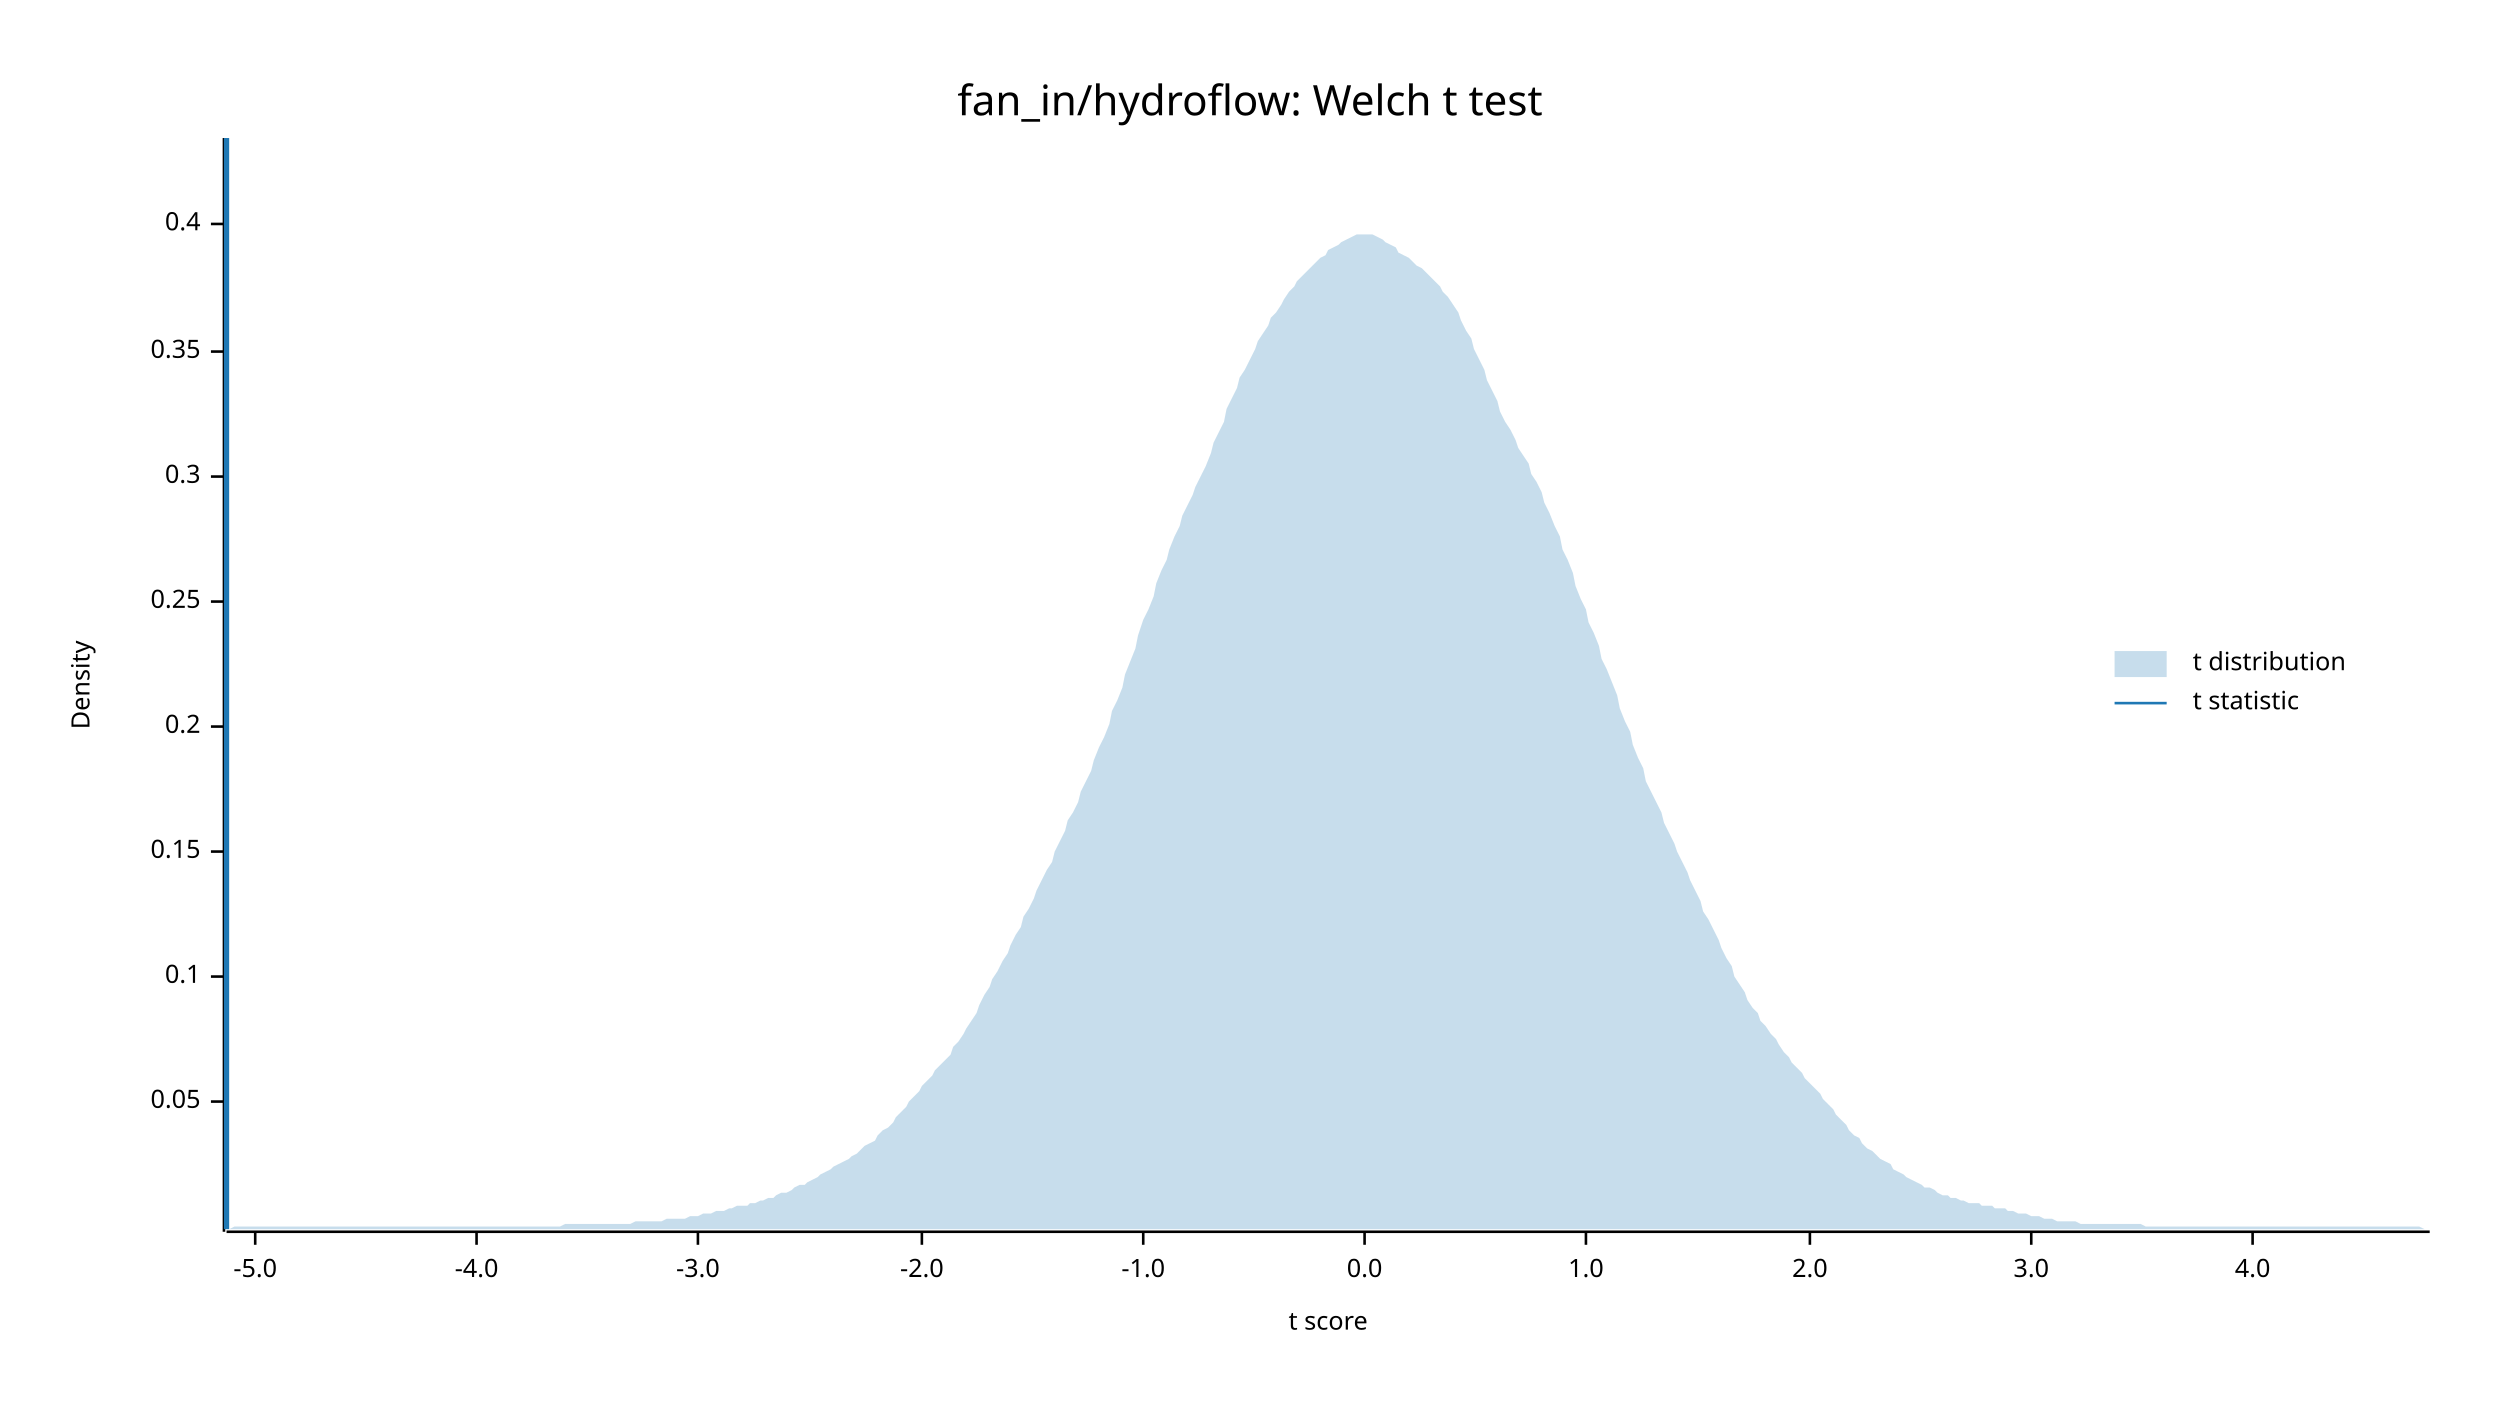
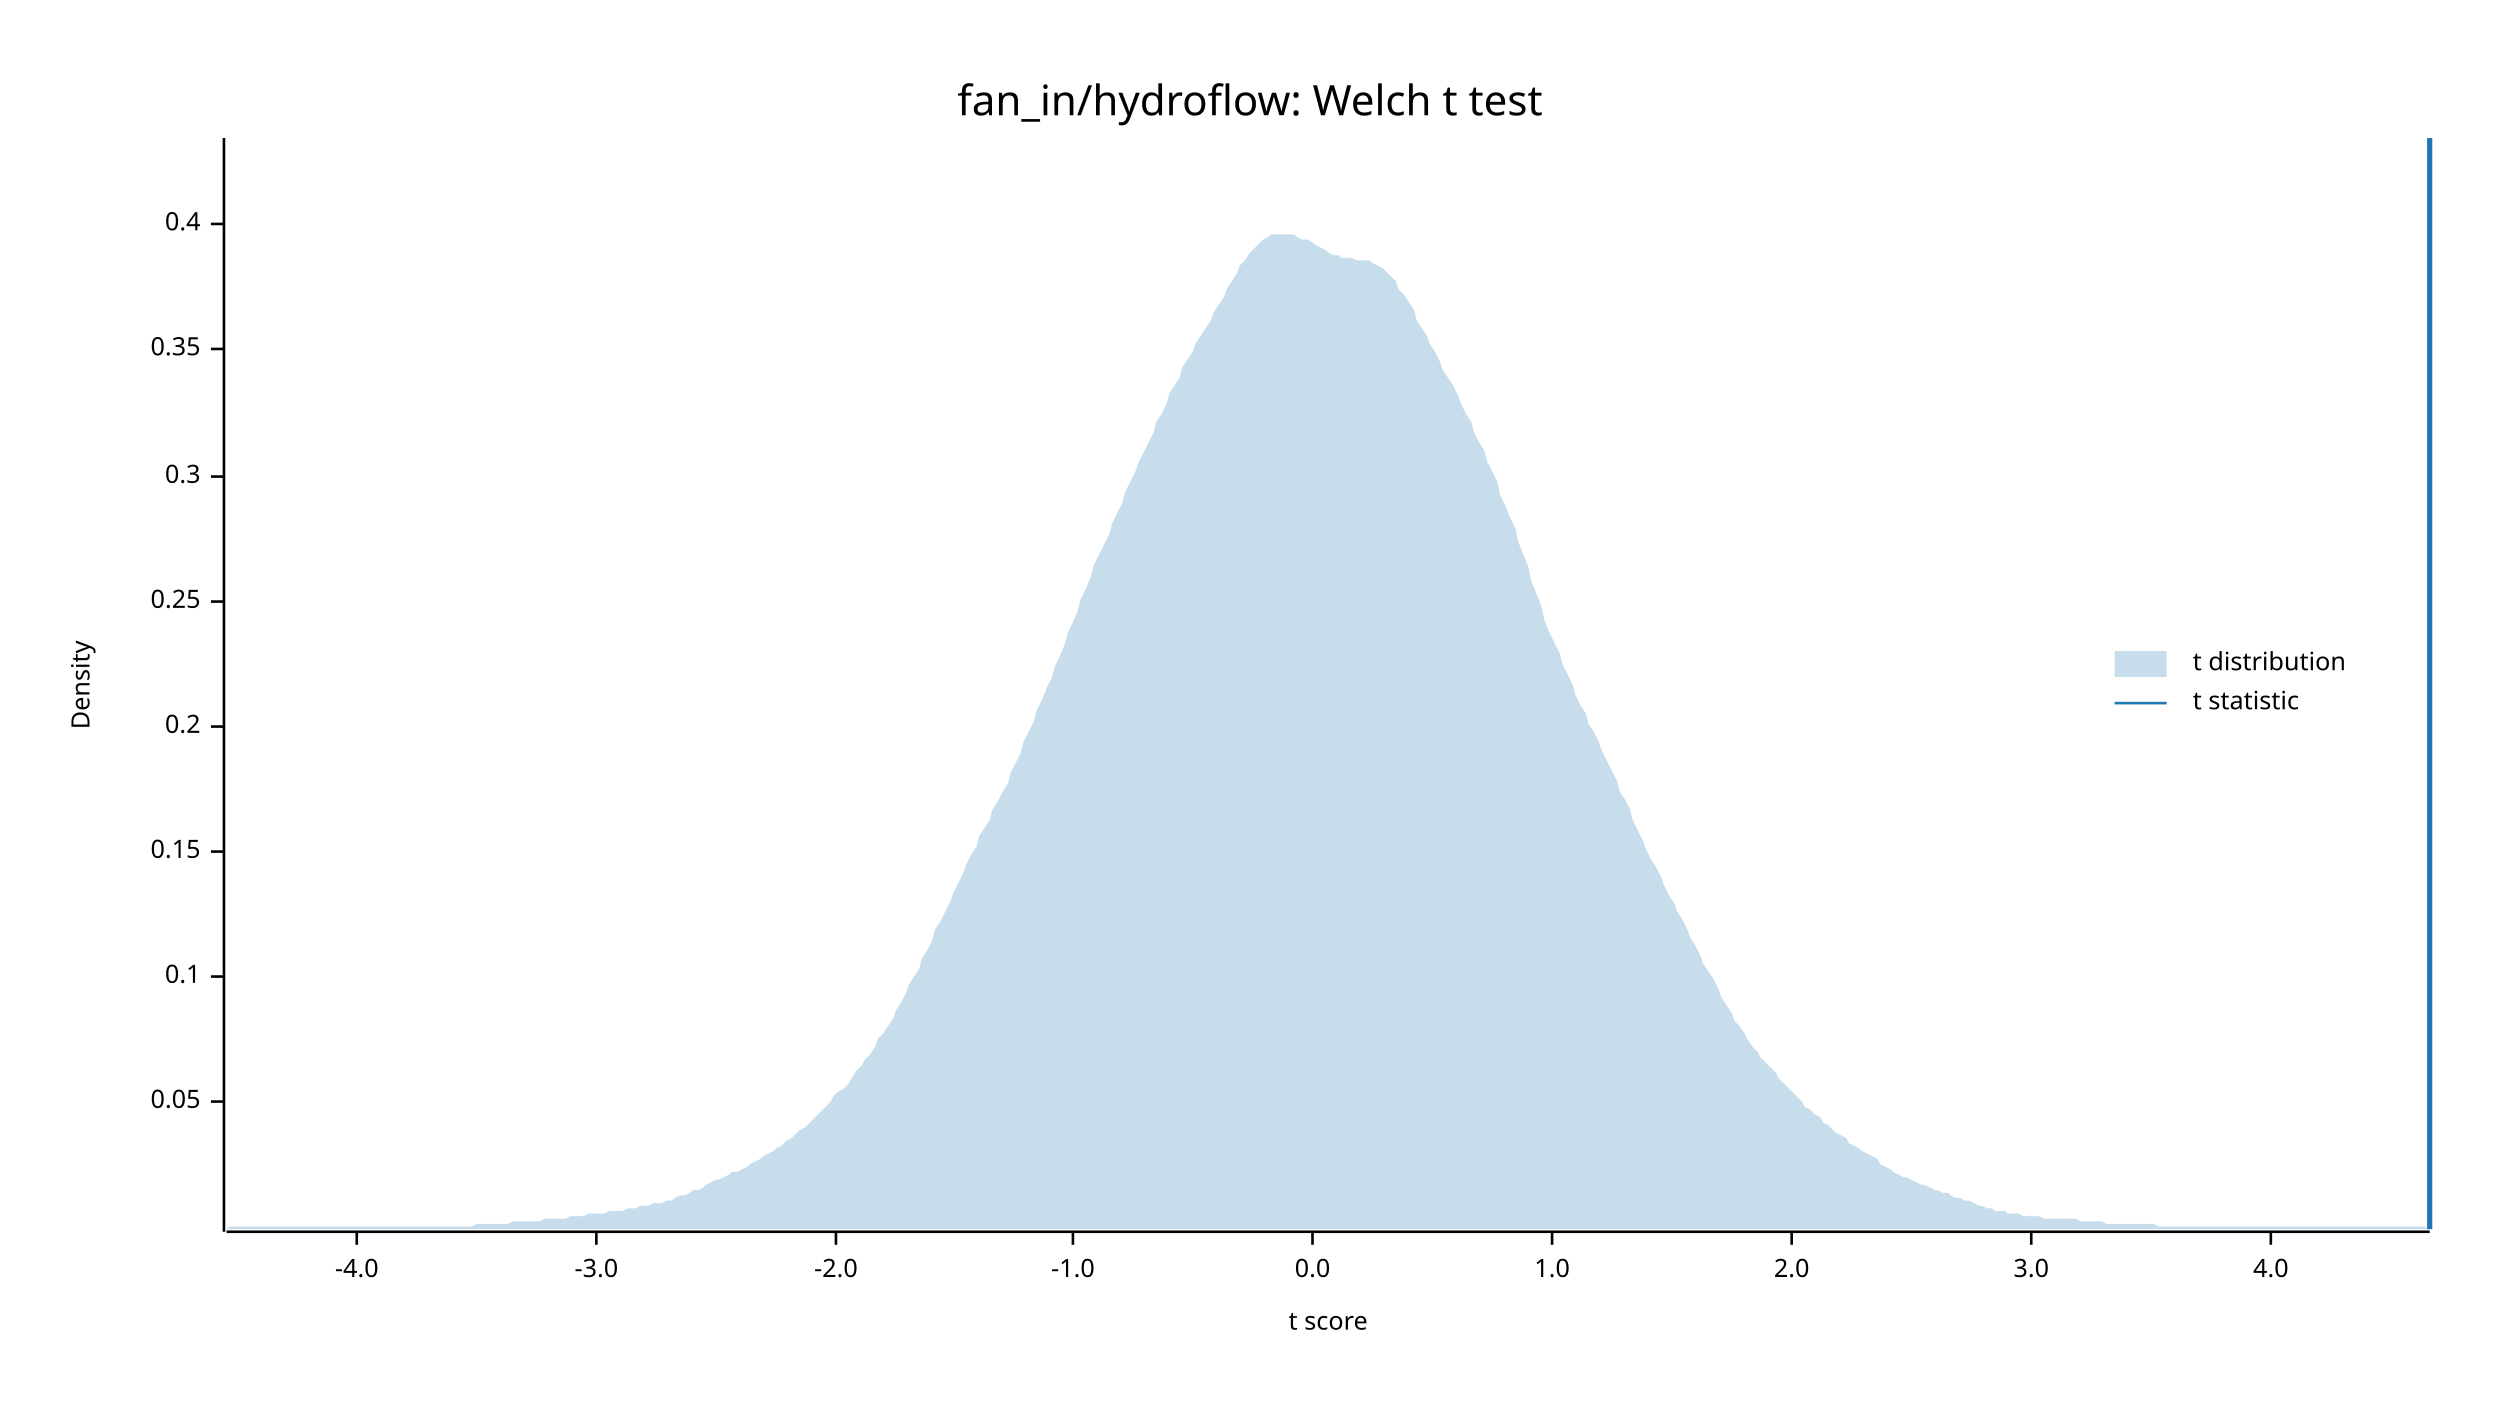
<svg xmlns="http://www.w3.org/2000/svg" width="960" height="540" viewBox="0 0 960 540">
  <text x="480" y="32" dy="0.76em" text-anchor="middle" font-family="sans-serif" font-size="16.129" opacity="1" fill="#000000">
fan_in/hydroflow: Welch t test
</text>
  <text x="27" y="263" dy="0.76em" text-anchor="middle" font-family="sans-serif" font-size="9.677" opacity="1" fill="#000000" transform="rotate(270, 27, 263)">
Density
</text>
  <text x="510" y="513" dy="-0.5ex" text-anchor="middle" font-family="sans-serif" font-size="9.677" opacity="1" fill="#000000">
t score
</text>
  <polyline fill="none" opacity="1" stroke="#000000" stroke-width="1" points="86,53 86,473 " />
  <text x="77" y="423" dy="0.5ex" text-anchor="end" font-family="sans-serif" font-size="9.677" opacity="1" fill="#000000">
0.05
</text>
  <polyline fill="none" opacity="1" stroke="#000000" stroke-width="1" points="81,423 86,423 " />
  <text x="77" y="375" dy="0.5ex" text-anchor="end" font-family="sans-serif" font-size="9.677" opacity="1" fill="#000000">
0.1
</text>
  <polyline fill="none" opacity="1" stroke="#000000" stroke-width="1" points="81,375 86,375 " />
  <text x="77" y="327" dy="0.5ex" text-anchor="end" font-family="sans-serif" font-size="9.677" opacity="1" fill="#000000">
0.15
</text>
  <polyline fill="none" opacity="1" stroke="#000000" stroke-width="1" points="81,327 86,327 " />
  <text x="77" y="279" dy="0.5ex" text-anchor="end" font-family="sans-serif" font-size="9.677" opacity="1" fill="#000000">
0.2
</text>
  <polyline fill="none" opacity="1" stroke="#000000" stroke-width="1" points="81,279 86,279 " />
  <text x="77" y="231" dy="0.5ex" text-anchor="end" font-family="sans-serif" font-size="9.677" opacity="1" fill="#000000">
0.25
</text>
  <polyline fill="none" opacity="1" stroke="#000000" stroke-width="1" points="81,231 86,231 " />
  <text x="77" y="183" dy="0.5ex" text-anchor="end" font-family="sans-serif" font-size="9.677" opacity="1" fill="#000000">
0.3
</text>
  <polyline fill="none" opacity="1" stroke="#000000" stroke-width="1" points="81,183 86,183 " />
-   <text x="77" y="135" dy="0.5ex" text-anchor="end" font-family="sans-serif" font-size="9.677" opacity="1" fill="#000000">
+   <text x="77" y="134" dy="0.5ex" text-anchor="end" font-family="sans-serif" font-size="9.677" opacity="1" fill="#000000">
0.35
</text>
-   <polyline fill="none" opacity="1" stroke="#000000" stroke-width="1" points="81,135 86,135 " />
+   <polyline fill="none" opacity="1" stroke="#000000" stroke-width="1" points="81,134 86,134 " />
  <text x="77" y="86" dy="0.5ex" text-anchor="end" font-family="sans-serif" font-size="9.677" opacity="1" fill="#000000">
0.4
</text>
  <polyline fill="none" opacity="1" stroke="#000000" stroke-width="1" points="81,86 86,86 " />
  <polyline fill="none" opacity="1" stroke="#000000" stroke-width="1" points="87,473 933,473 " />
-   <text x="98" y="483" dy="0.76em" text-anchor="middle" font-family="sans-serif" font-size="9.677" opacity="1" fill="#000000">
- -5.0
- </text>
-   <polyline fill="none" opacity="1" stroke="#000000" stroke-width="1" points="98,473 98,478 " />
-   <text x="183" y="483" dy="0.76em" text-anchor="middle" font-family="sans-serif" font-size="9.677" opacity="1" fill="#000000">
+   <text x="137" y="483" dy="0.76em" text-anchor="middle" font-family="sans-serif" font-size="9.677" opacity="1" fill="#000000">
-4.0
</text>
-   <polyline fill="none" opacity="1" stroke="#000000" stroke-width="1" points="183,473 183,478 " />
-   <text x="268" y="483" dy="0.76em" text-anchor="middle" font-family="sans-serif" font-size="9.677" opacity="1" fill="#000000">
+   <polyline fill="none" opacity="1" stroke="#000000" stroke-width="1" points="137,473 137,478 " />
+   <text x="229" y="483" dy="0.76em" text-anchor="middle" font-family="sans-serif" font-size="9.677" opacity="1" fill="#000000">
-3.0
</text>
-   <polyline fill="none" opacity="1" stroke="#000000" stroke-width="1" points="268,473 268,478 " />
-   <text x="354" y="483" dy="0.76em" text-anchor="middle" font-family="sans-serif" font-size="9.677" opacity="1" fill="#000000">
+   <polyline fill="none" opacity="1" stroke="#000000" stroke-width="1" points="229,473 229,478 " />
+   <text x="321" y="483" dy="0.76em" text-anchor="middle" font-family="sans-serif" font-size="9.677" opacity="1" fill="#000000">
-2.0
</text>
-   <polyline fill="none" opacity="1" stroke="#000000" stroke-width="1" points="354,473 354,478 " />
-   <text x="439" y="483" dy="0.76em" text-anchor="middle" font-family="sans-serif" font-size="9.677" opacity="1" fill="#000000">
+   <polyline fill="none" opacity="1" stroke="#000000" stroke-width="1" points="321,473 321,478 " />
+   <text x="412" y="483" dy="0.76em" text-anchor="middle" font-family="sans-serif" font-size="9.677" opacity="1" fill="#000000">
-1.0
</text>
-   <polyline fill="none" opacity="1" stroke="#000000" stroke-width="1" points="439,473 439,478 " />
-   <text x="524" y="483" dy="0.76em" text-anchor="middle" font-family="sans-serif" font-size="9.677" opacity="1" fill="#000000">
+   <polyline fill="none" opacity="1" stroke="#000000" stroke-width="1" points="412,473 412,478 " />
+   <text x="504" y="483" dy="0.76em" text-anchor="middle" font-family="sans-serif" font-size="9.677" opacity="1" fill="#000000">
0.0
</text>
-   <polyline fill="none" opacity="1" stroke="#000000" stroke-width="1" points="524,473 524,478 " />
-   <text x="609" y="483" dy="0.76em" text-anchor="middle" font-family="sans-serif" font-size="9.677" opacity="1" fill="#000000">
+   <polyline fill="none" opacity="1" stroke="#000000" stroke-width="1" points="504,473 504,478 " />
+   <text x="596" y="483" dy="0.76em" text-anchor="middle" font-family="sans-serif" font-size="9.677" opacity="1" fill="#000000">
1.0
</text>
-   <polyline fill="none" opacity="1" stroke="#000000" stroke-width="1" points="609,473 609,478 " />
-   <text x="695" y="483" dy="0.76em" text-anchor="middle" font-family="sans-serif" font-size="9.677" opacity="1" fill="#000000">
+   <polyline fill="none" opacity="1" stroke="#000000" stroke-width="1" points="596,473 596,478 " />
+   <text x="688" y="483" dy="0.76em" text-anchor="middle" font-family="sans-serif" font-size="9.677" opacity="1" fill="#000000">
2.0
</text>
-   <polyline fill="none" opacity="1" stroke="#000000" stroke-width="1" points="695,473 695,478 " />
+   <polyline fill="none" opacity="1" stroke="#000000" stroke-width="1" points="688,473 688,478 " />
  <text x="780" y="483" dy="0.76em" text-anchor="middle" font-family="sans-serif" font-size="9.677" opacity="1" fill="#000000">
3.0
</text>
  <polyline fill="none" opacity="1" stroke="#000000" stroke-width="1" points="780,473 780,478 " />
-   <text x="865" y="483" dy="0.76em" text-anchor="middle" font-family="sans-serif" font-size="9.677" opacity="1" fill="#000000">
+   <text x="872" y="483" dy="0.76em" text-anchor="middle" font-family="sans-serif" font-size="9.677" opacity="1" fill="#000000">
4.0
</text>
-   <polyline fill="none" opacity="1" stroke="#000000" stroke-width="1" points="865,473 865,478 " />
-   <polygon opacity="0.25" fill="#1F78B4" points="87,472 88,472 90,471 92,471 93,471 95,471 97,471 98,471 100,471 102,471 103,471 105,471 107,471 109,471 110,471 112,471 114,471 115,471 117,471 119,471 120,471 122,471 124,471 125,471 127,471 129,471 131,471 132,471 134,471 136,471 137,471 139,471 141,471 142,471 144,471 146,471 148,471 149,471 151,471 153,471 154,471 156,471 158,471 159,471 161,471 163,471 164,471 166,471 168,471 170,471 171,471 173,471 175,471 176,471 178,471 180,471 181,471 183,471 185,471 187,471 188,471 190,471 192,471 193,471 195,471 197,471 198,471 200,471 202,471 203,471 205,471 207,471 209,471 210,471 212,471 214,471 215,471 217,470 219,470 220,470 222,470 224,470 226,470 227,470 229,470 231,470 232,470 234,470 236,470 237,470 239,470 241,470 242,470 244,469 246,469 248,469 249,469 251,469 253,469 254,469 256,468 258,468 259,468 261,468 263,468 265,467 266,467 268,467 270,466 271,466 273,466 275,465 276,465 278,465 280,464 281,464 283,463 285,463 287,463 288,462 290,462 292,461 293,461 295,460 297,460 298,459 300,458 302,458 304,457 305,456 307,455 309,455 310,454 312,453 314,452 315,451 317,450 319,449 320,448 322,447 324,446 326,445 327,444 329,443 331,441 332,440 334,439 336,438 337,436 339,434 341,433 343,431 344,429 346,427 348,425 349,423 351,421 353,419 354,417 356,415 358,413 359,411 361,409 363,407 365,405 366,402 368,400 370,397 371,395 373,392 375,389 376,386 378,382 380,379 381,376 383,373 385,369 387,366 388,363 390,359 392,356 393,352 395,349 397,345 398,342 400,338 402,334 404,331 405,327 407,323 409,319 410,315 412,312 414,308 415,304 417,300 419,296 420,292 422,287 424,283 426,278 427,273 429,269 431,264 432,259 434,254 436,249 437,244 439,238 441,234 443,229 444,224 446,219 448,215 449,211 451,206 453,202 454,198 456,194 458,190 459,187 461,183 463,179 465,174 466,170 468,166 470,162 471,157 473,153 475,149 476,145 478,142 480,138 482,134 483,131 485,128 487,125 488,122 490,120 492,117 493,115 495,112 497,110 498,108 500,106 502,104 504,102 505,101 507,99 509,98 510,96 512,95 514,94 515,93 517,92 519,91 521,90 522,90 524,90 526,90 527,90 529,91 531,92 532,93 534,94 536,95 537,97 539,98 541,99 543,101 544,102 546,103 548,105 549,106 551,108 553,110 554,112 556,114 558,117 560,120 561,123 563,127 565,130 566,134 568,138 570,142 571,146 573,150 575,154 576,158 578,162 580,165 582,169 583,172 585,175 587,178 588,182 590,185 592,189 593,193 595,197 597,202 599,206 600,211 602,215 604,220 605,225 607,230 609,234 610,239 612,243 614,248 615,253 617,257 619,262 621,267 622,272 624,277 626,281 627,286 629,291 631,295 632,300 634,304 636,308 638,312 639,316 641,320 643,324 644,327 646,331 648,335 649,338 651,342 653,346 654,350 656,353 658,357 660,361 661,364 663,368 665,371 666,375 668,378 670,381 671,384 673,387 675,389 676,392 678,394 680,397 682,399 683,401 685,404 687,406 688,408 690,410 692,412 693,414 695,416 697,418 699,420 700,422 702,424 704,426 705,428 707,430 709,432 710,434 712,436 714,437 715,439 717,441 719,442 721,444 722,445 724,446 726,447 727,449 729,450 731,451 732,452 734,453 736,454 738,455 739,456 741,456 743,457 744,458 746,459 748,459 749,460 751,460 753,461 754,461 756,462 758,462 760,462 761,463 763,463 765,463 766,464 768,464 770,464 771,465 773,465 775,466 777,466 778,466 780,467 782,467 783,467 785,468 787,468 788,468 790,469 792,469 793,469 795,469 797,469 799,470 800,470 802,470 804,470 805,470 807,470 809,470 810,470 812,470 814,470 816,470 817,470 819,470 821,470 822,470 824,471 826,471 827,471 829,471 831,471 832,471 834,471 836,471 838,471 839,471 841,471 843,471 844,471 846,471 848,471 849,471 851,471 853,471 855,471 856,471 858,471 860,471 861,471 863,471 865,471 866,471 868,471 870,471 871,471 873,471 875,471 877,471 878,471 880,471 882,471 883,471 885,471 887,471 888,471 890,471 892,471 894,471 895,471 897,471 899,471 900,471 902,471 904,471 905,471 907,471 909,471 910,471 912,471 914,471 916,471 917,471 919,471 921,471 922,471 924,471 926,471 927,471 929,471 931,472 933,472 933,472 87,472 " />
-   <polyline fill="none" opacity="1" stroke="#1F78B4" stroke-width="2" points="87,472 87,53 " />
+   <polyline fill="none" opacity="1" stroke="#000000" stroke-width="1" points="872,473 872,478 " />
+   <polygon opacity="0.25" fill="#1F78B4" points="87,472 88,471 90,471 92,471 93,471 95,471 97,471 98,471 100,471 102,471 103,471 105,471 107,471 109,471 110,471 112,471 114,471 115,471 117,471 119,471 120,471 122,471 124,471 125,471 127,471 129,471 131,471 132,471 134,471 136,471 137,471 139,471 141,471 142,471 144,471 146,471 148,471 149,471 151,471 153,471 154,471 156,471 158,471 159,471 161,471 163,471 164,471 166,471 168,471 170,471 171,471 173,471 175,471 176,471 178,471 180,471 181,471 183,470 185,470 187,470 188,470 190,470 192,470 193,470 195,470 197,469 198,469 200,469 202,469 203,469 205,469 207,469 209,468 210,468 212,468 214,468 215,468 217,468 219,467 220,467 222,467 224,467 226,466 227,466 229,466 231,466 232,466 234,465 236,465 237,465 239,465 241,464 242,464 244,464 246,463 248,463 249,463 251,462 253,462 254,462 256,461 258,461 259,460 261,459 263,459 265,458 266,457 268,457 270,456 271,455 273,454 275,453 276,453 278,452 280,451 281,450 283,450 285,449 287,448 288,447 290,446 292,445 293,444 295,443 297,442 298,441 300,440 302,438 304,437 305,436 307,434 309,433 310,432 312,430 314,428 315,427 317,425 319,423 320,421 322,419 324,418 326,416 327,414 329,411 331,409 332,407 334,405 336,402 337,399 339,397 341,394 343,391 344,388 346,385 348,381 349,378 351,375 353,372 354,368 356,365 358,361 359,357 361,354 363,350 365,346 366,343 368,339 370,335 371,332 373,328 375,325 376,321 378,318 380,315 381,311 383,308 385,304 387,301 388,297 390,293 392,289 393,285 395,281 397,277 398,273 400,269 402,264 404,260 405,256 407,252 409,247 410,243 412,239 414,234 415,230 417,226 419,221 420,217 422,213 424,209 426,205 427,201 429,197 431,193 432,189 434,185 436,181 437,178 439,174 441,170 443,166 444,162 446,159 448,155 449,151 451,148 453,145 454,141 456,138 458,135 459,132 461,129 463,126 465,123 466,120 468,117 470,114 471,111 473,108 475,105 476,102 478,100 480,97 482,95 483,94 485,92 487,91 488,90 490,90 492,90 493,90 495,90 497,90 498,91 500,92 502,92 504,93 505,94 507,95 509,96 510,97 512,98 514,98 515,99 517,99 519,99 521,100 522,100 524,100 526,100 527,101 529,102 531,103 532,104 534,106 536,108 537,111 539,113 541,116 543,119 544,123 546,126 548,129 549,132 551,135 553,139 554,142 556,145 558,148 560,152 561,155 563,159 565,162 566,166 568,170 570,173 571,177 573,181 575,185 576,190 578,194 580,199 582,203 583,208 585,213 587,218 588,223 590,228 592,233 593,238 595,243 597,247 599,251 600,255 602,259 604,263 605,267 607,271 609,274 610,278 612,281 614,285 615,288 617,292 619,296 621,300 622,304 624,307 626,311 627,315 629,319 631,323 632,326 634,330 636,333 638,337 639,340 641,344 643,347 644,350 646,353 648,357 649,360 651,363 653,367 654,370 656,373 658,376 660,380 661,383 663,386 665,389 666,392 668,394 670,397 671,399 673,402 675,404 676,406 678,408 680,410 682,412 683,414 685,416 687,418 688,419 690,421 692,423 693,425 695,426 697,428 699,429 700,431 702,432 704,434 705,435 707,436 709,437 710,439 712,440 714,441 715,442 717,443 719,444 721,445 722,447 724,448 726,449 727,450 729,451 731,452 732,452 734,453 736,454 738,455 739,455 741,456 743,457 744,457 746,458 748,458 749,459 751,460 753,460 754,461 756,461 758,462 760,463 761,463 763,464 765,464 766,465 768,465 770,465 771,466 773,466 775,466 777,467 778,467 780,467 782,467 783,467 785,468 787,468 788,468 790,468 792,468 793,468 795,468 797,468 799,469 800,469 802,469 804,469 805,469 807,469 809,470 810,470 812,470 814,470 816,470 817,470 819,470 821,470 822,470 824,470 826,470 827,470 829,471 831,471 832,471 834,471 836,471 838,471 839,471 841,471 843,471 844,471 846,471 848,471 849,471 851,471 853,471 855,471 856,471 858,471 860,471 861,471 863,471 865,471 866,471 868,471 870,471 871,471 873,471 875,471 877,471 878,471 880,471 882,471 883,471 885,471 887,471 888,471 890,471 892,471 894,471 895,471 897,471 899,471 900,471 902,471 904,471 905,471 907,471 909,471 910,471 912,471 914,471 916,471 917,471 919,471 921,471 922,471 924,471 926,471 927,471 929,471 931,471 933,472 933,472 87,472 " />
+   <polyline fill="none" opacity="1" stroke="#1F78B4" stroke-width="2" points="933,472 933,53 " />
  <text x="842" y="250" dy="0.76em" text-anchor="start" font-family="sans-serif" font-size="9.677" opacity="1" fill="#000000">
t distribution
</text>
  <text x="842" y="265" dy="0.76em" text-anchor="start" font-family="sans-serif" font-size="9.677" opacity="1" fill="#000000">
t statistic
</text>
  <rect x="812" y="250" width="20" height="10" opacity="0.25" fill="#1F78B4" stroke="none" />
  <polyline fill="none" opacity="1" stroke="#1F78B4" stroke-width="1" points="812,270 832,270 " />
</svg>
